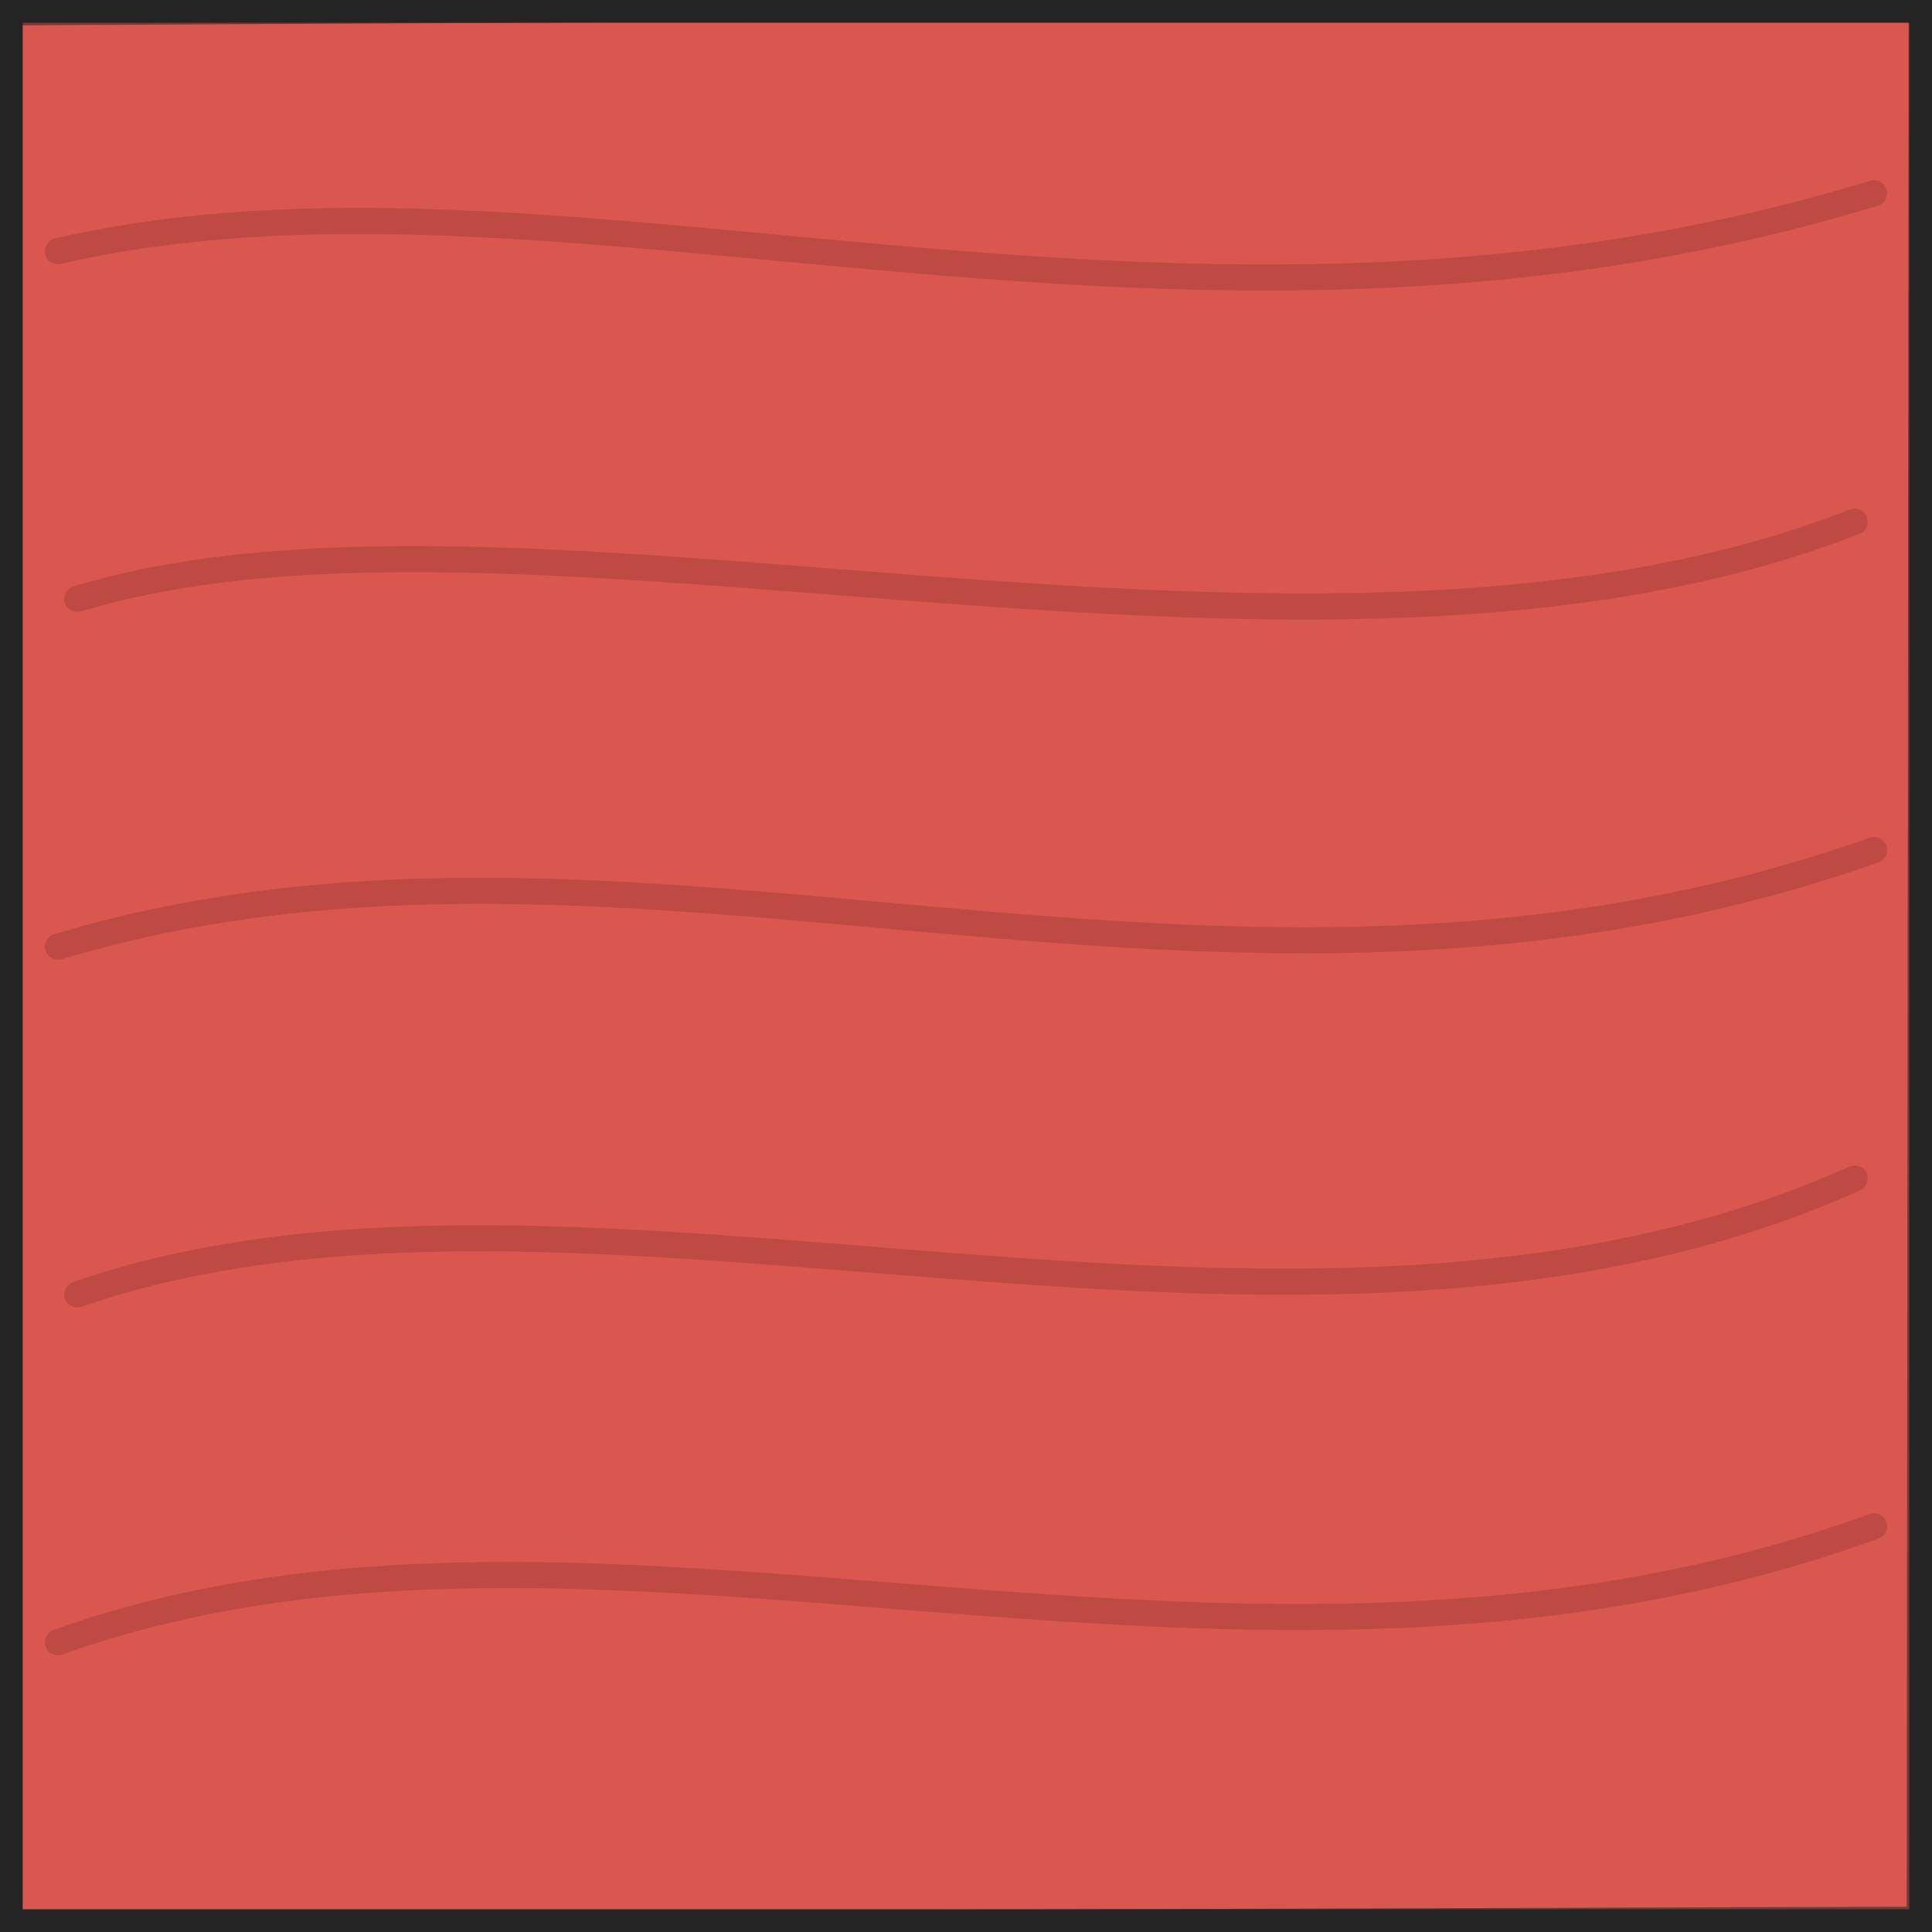
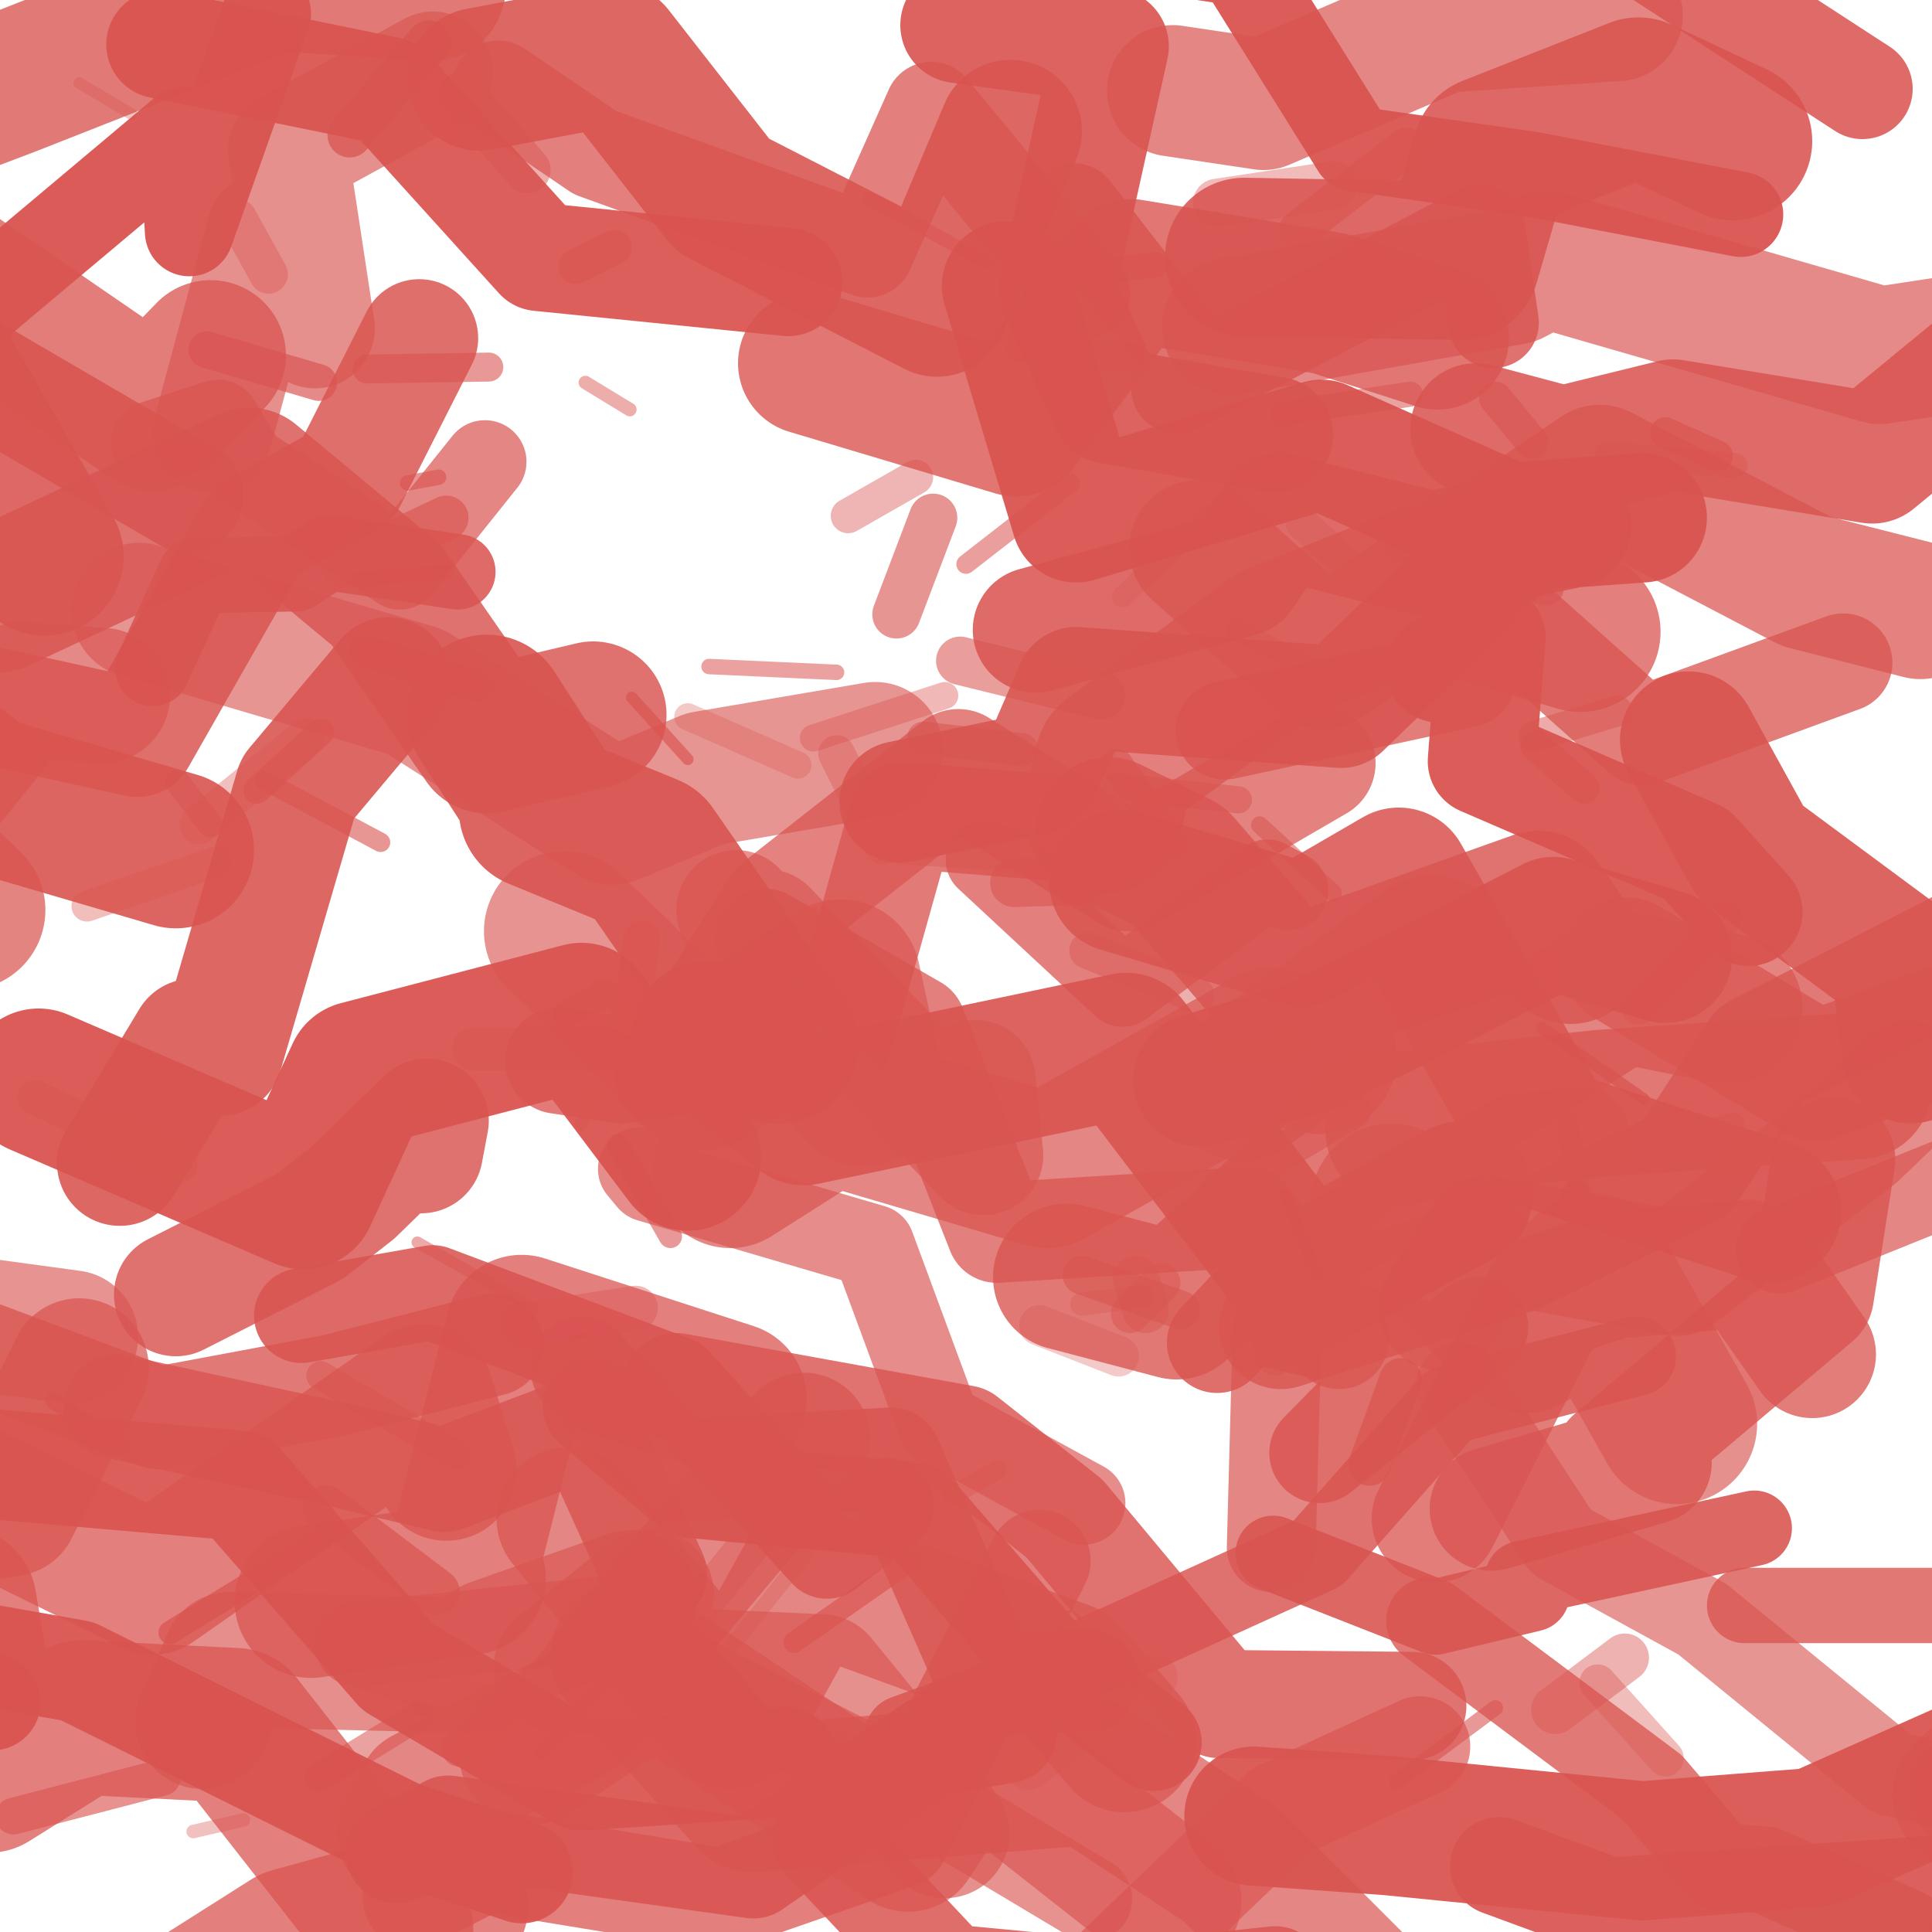
- <svg xmlns="http://www.w3.org/2000/svg" viewBox="0 0 100 100">
+ <svg xmlns="http://www.w3.org/2000/svg" width="100" height="100" viewBox="0 0 100 100">
  <defs>
-     <clipPath id="square-clip-red">
-       <path d="M-1 -1 H101 V101 H-1 Z" />
+     <clipPath id="skewb-centers-red">
+       <path d="M0 0 H100 V100 H0 Z" />
    </clipPath>
  </defs>
-   <path d="M-1 -1 H101 V101 H-1 Z" fill="#d9574f" />
-   <g clip-path="url(#square-clip-red)" fill="none" stroke="#9b3934" stroke-width="1.35" stroke-linecap="round" opacity="0.44">
-     <path d="M3 13 C29 7 61 21 97 10" />
-     <path d="M4 31 C27 24 68 38 96 27" />
-     <path d="M3 49 C33 40 63 56 97 44" />
-     <path d="M4 67 C30 58 67 74 96 61" />
-     <path d="M3 85 C31 75 64 91 97 79" />
+   <g clip-path="url(#skewb-centers-red)" fill="none" stroke-linecap="round" stroke-linejoin="round">
+     <path d="M 77.2 78.1 L 85.4 75.7 L 83.6 75.6 L 93.8 67.0 L 94.9 60.0" stroke="#d95450" stroke-width="6.4" opacity="0.80" />
+     <path d="M 41.9 18.8 L 52.6 22.0 L 58.5 14.0 L 68.8 15.7 L 74.4 17.5" stroke="#d95450" stroke-width="7.4" opacity="0.80" />
+     <path d="M 18.5 85.1 L 31.1 83.8 L 36.3 87.1 L 45.7 91.9 L 56.4 98.3" stroke="#d95450" stroke-width="4.4" opacity="0.64" />
+     <path d="M 58.0 45.6 L 67.4 48.4 L 72.4 45.5 L 80.1 59.0 L 91.6 62.7" stroke="#d95450" stroke-width="7.4" opacity="0.86" />
+     <path d="M 21.7 17.5 L 18.0 24.8 L 13.2 27.5 L 7.1 38.2 L -2.9 36.0" stroke="#d95450" stroke-width="6.1" opacity="0.84" />
+     <path d="M 49.6 1.3 L 57.5 2.4 L 54.7 15.0 L 57.4 21.0 L 66.0 22.5" stroke="#d95450" stroke-width="6.0" opacity="0.91" />
+     <path d="M 77.3 16.7 L 76.6 11.9 L 60.9 20.1 L 62.1 19.2 L 55.6 10.8" stroke="#d95450" stroke-width="4.7" opacity="0.83" />
+     <path d="M 25.2 37.0 L 28.3 41.8 L 27.9 41.9 L 33.5 44.2 L 40.3 54.0" stroke="#d95450" stroke-width="8.3" opacity="0.90" />
+     <path d="M 84.7 70.2 L 75.0 72.7 L 68.2 80.4 L 50.6 88.4 L 46.8 89.8" stroke="#d95450" stroke-width="4.1" opacity="0.83" />
+     <path d="M 24.8 4.1 L 31.7 2.8 L 37.4 10.1 L 48.5 15.8 L 52.3 6.8" stroke="#d95450" stroke-width="7.4" opacity="0.89" />
+     <path d="M 2.3 28.8 L -3.3 19.0 L -8.1 22.6 L -14.6 15.9 L -18.8 2.4" stroke="#d95450" stroke-width="8.2" opacity="0.88" />
+     <path d="M -2.1 83.0 L -0.6 91.9 L 4.2 88.9 L 12.2 89.3 L 20.5 99.9" stroke="#d95450" stroke-width="8.0" opacity="0.74" />
+     <path d="M 15.6 68.1 L 22.4 66.9 L 34.9 71.6 L 42.8 80.3 L 45.9 77.9" stroke="#d95450" stroke-width="4.9" opacity="0.87" />
+     <path d="M 4.1 70.8 L 0.5 78.0 L -13.3 80.2 L -18.1 82.3 L -24.2 92.1" stroke="#d95450" stroke-width="7.2" opacity="0.72" />
+     <path d="M 77.6 96.6 L 83.3 98.7 L 99.7 97.6 L 109.7 106.0 L 109.4 98.3" stroke="#d95450" stroke-width="5.1" opacity="0.92" />
+     <path d="M 75.6 61.8 L 67.5 66.2 L 58.3 54.1 L 41.6 57.6 L 36.5 53.5" stroke="#d95450" stroke-width="7.5" opacity="0.91" />
+     <path d="M 89.7 7.3 L 84.8 5.0 L 77.2 8.0 L 75.6 13.5 L 64.4 13.3" stroke="#d95450" stroke-width="8.2" opacity="0.88" />
+     <path d="M 96.4 4.6 L 82.7 -4.3 L 74.5 -3.3 L 62.3 -10.4 L 60.4 -10.1" stroke="#d95450" stroke-width="5.2" opacity="0.86" />
+     <path d="M 10.9 18.4 L 7.9 21.5 L -3.6 13.6 L -11.2 22.1 L -11.1 14.9" stroke="#d95450" stroke-width="7.8" opacity="0.76" />
+     <path d="M 42.6 95.3 L 49.1 102.2 L 58.6 103.1 L 66.0 102.3 L 69.2 109.4" stroke="#d95450" stroke-width="5.2" opacity="0.85" />
+     <path d="M 40.6 91.2 L 30.1 91.9 L 20.6 86.3 L 12.4 76.9 L -0.2 75.8" stroke="#d95450" stroke-width="5.7" opacity="0.93" />
+     <path d="M 22.4 3.7 L 14.9 7.8 L 16.3 17.0 L 13.8 12.0 L 11.0 22.4" stroke="#d95450" stroke-width="6.2" opacity="0.65" />
+     <path d="M 32.3 85.7 L 38.9 93.1 L 56.4 91.7 L 63.7 96.5 L 71.3 104.1" stroke="#d95450" stroke-width="7.6" opacity="0.71" />
+     <path d="M -4.4 6.2 L 0.6 4.3 L 14.3 -1.1 L 22.4 -0.6 L 26.2 -14.1" stroke="#d95450" stroke-width="7.5" opacity="0.78" />
+     <path d="M 63.7 16.9 L 78.3 14.3 L 80.0 13.4 L 97.3 18.4 L 107.8 16.8" stroke="#d95450" stroke-width="7.1" opacity="0.68" />
+     <path d="M -3.2 24.6 L -12.7 16.3 L -14.2 19.8 L -19.2 17.5 L -25.2 4.2" stroke="#d95450" stroke-width="5.8" opacity="0.77" />
+     <path d="M 104.6 81.3 L 109.9 76.0 L 112.5 85.8 L 122.4 75.9 L 127.9 73.3" stroke="#d95450" stroke-width="6.7" opacity="0.68" />
+     <path d="M -14.7 84.0 L -23.5 81.3 L -39.2 81.1 L -45.0 90.0 L -51.7 82.2" stroke="#d95450" stroke-width="5.8" opacity="0.90" />
+     <path d="M 25.5 69.6 L 17.3 71.7 L 8.2 73.4 L -8.4 67.2 L -13.3 76.6" stroke="#d95450" stroke-width="5.3" opacity="0.78" />
+     <path d="M 48.9 94.9 L 48.3 94.0 L 42.5 86.9 L 28.9 86.3 L 33.6 82.5" stroke="#d95450" stroke-width="6.7" opacity="0.65" />
+     <path d="M 95.4 34.3 L 85.0 38.1 L 76.6 30.6 L 75.9 35.1 L 63.4 37.8" stroke="#d95450" stroke-width="5.1" opacity="0.76" />
+     <path d="M 104.8 92.7 L 108.3 95.3 L 122.5 87.7 L 133.5 87.3 L 137.6 78.8" stroke="#d95450" stroke-width="4.0" opacity="0.83" />
+     <path d="M 86.2 49.5 L 80.4 47.8 L 71.8 52.2 L 68.0 54.1 L 62.1 55.9" stroke="#d95450" stroke-width="6.9" opacity="0.94" />
+     <path d="M 84.2 49.8 L 94.0 55.7 L 103.2 52.4 L 109.9 53.2 L 118.0 56.5" stroke="#d95450" stroke-width="6.7" opacity="0.76" />
+     <path d="M -14.5 85.6 L -26.4 81.2 L -25.1 86.1 L -32.6 86.4 L -41.7 93.9" stroke="#d95450" stroke-width="6.5" opacity="0.63" />
+     <path d="M 69.3 69.3 L 64.6 63.0 L 51.6 63.8 L 47.4 53.1 L 39.6 48.6" stroke="#d95450" stroke-width="5.2" opacity="0.75" />
+     <path d="M 37.8 72.4 L 27.0 68.9 L 24.0 80.8 L 24.3 81.7 L 16.1 82.9" stroke="#d95450" stroke-width="7.9" opacity="0.74" />
+     <path d="M 75.6 30.6 L 69.4 36.6 L 55.7 35.6 L 53.8 40.0 L 46.6 41.5" stroke="#d95450" stroke-width="6.3" opacity="0.87" />
+     <path d="M 101.7 92.9 L 109.0 86.8 L 109.7 91.6 L 112.9 86.1 L 113.6 82.3" stroke="#d95450" stroke-width="7.5" opacity="0.66" />
+     <path d="M 44.7 56.2 L 43.5 50.7 L 36.3 55.4 L 31.6 50.5 L 29.2 48.2" stroke="#d95450" stroke-width="8.3" opacity="0.63" />
+     <path d="M 9.1 67.0 L 16.0 63.5 L 18.3 61.7 L 22.1 58.0 L 21.8 59.6" stroke="#d95450" stroke-width="6.4" opacity="0.83" />
+     <path d="M 59.7 90.2 L 53.9 85.7 L 47.4 78.2 L 35.7 77.1 L 30.6 72.8" stroke="#d95450" stroke-width="5.0" opacity="0.94" />
+     <path d="M 34.8 55.7 L 40.3 47.0 L 49.6 39.7 L 58.4 45.2 L 68.2 39.5" stroke="#d95450" stroke-width="6.0" opacity="0.73" />
+     <path d="M 93.8 70.1 L 90.5 65.4 L 83.5 66.0 L 80.1 67.1 L 74.3 78.6" stroke="#d95450" stroke-width="6.6" opacity="0.76" />
+     <path d="M 21.4 98.2 L 25.1 96.3 L 37.3 98.3 L 46.5 95.1 L 53.8 80.8" stroke="#d95450" stroke-width="5.3" opacity="0.75" />
+     <path d="M 9.1 44.0 L -0.8 41.1 L -10.1 34.1 L -13.1 32.4 L -28.5 19.7" stroke="#d95450" stroke-width="8.1" opacity="0.90" />
+     <path d="M 7.9 34.6 L 10.1 29.8 L 15.3 29.7 L 17.0 28.6 L 23.7 29.6" stroke="#d95450" stroke-width="3.9" opacity="0.86" />
+     <path d="M 73.5 90.4 L 66.3 93.7 L 56.9 102.7 L 54.1 110.4 L 46.0 106.9" stroke="#d95450" stroke-width="5.2" opacity="0.67" />
+     <path d="M 6.2 60.2 L 10.0 53.9 L 11.4 54.5 L 15.4 40.8 L 20.1 35.2" stroke="#d95450" stroke-width="6.5" opacity="0.89" />
+     <path d="M 63.0 69.5 L 64.5 67.9 L 73.5 69.9 L 68.3 75.2 L 76.5 68.7" stroke="#d95450" stroke-width="5.2" opacity="0.84" />
+     <path d="M 76.4 22.2 L 80.9 23.4 L 86.6 22.0 L 96.9 23.7 L 105.9 16.3" stroke="#d95450" stroke-width="6.8" opacity="0.86" />
+     <path d="M 20.9 94.9 L 21.9 92.9 L 29.9 88.7 L 33.1 84.6 L 41.6 74.5" stroke="#d95450" stroke-width="6.9" opacity="0.70" />
+     <path d="M 82.0 58.6 L 78.5 58.9 L 68.8 64.3 L 66.1 69.0 L 65.8 80.1" stroke="#d95450" stroke-width="4.6" opacity="0.71" />
+     <path d="M 62.0 28.4 L 68.5 34.2 L 82.8 24.5 L 93.5 30.1 L 99.4 31.6" stroke="#d95450" stroke-width="7.1" opacity="0.73" />
+     <path d="M 81.3 49.2 L 79.6 46.8 L 66.7 51.4 L 61.0 44.8 L 57.4 43.0" stroke="#d95450" stroke-width="7.6" opacity="0.82" />
+     <path d="M 25.1 23.9 L 20.7 29.4 L 12.7 24.1 L 11.3 21.8 L 7.9 22.9" stroke="#d95450" stroke-width="4.3" opacity="0.71" />
+     <path d="M 53.6 32.6 L 64.2 29.7 L 66.2 26.7 L 74.1 28.7 L 81.2 27.2" stroke="#d95450" stroke-width="6.5" opacity="0.86" />
+     <path d="M 60.7 4.7 L 65.4 5.4 L 74.7 1.4 L 83.7 0.8 L 81.0 -4.1" stroke="#d95450" stroke-width="6.8" opacity="0.70" />
+     <path d="M -15.0 14.8 L -24.8 11.9 L -35.8 19.7 L -41.7 13.4 L -50.8 16.5" stroke="#d95450" stroke-width="4.7" opacity="0.81" />
+     <path d="M 74.0 83.9 L 85.5 92.5 L 89.0 96.6 L 91.4 96.8 L 98.6 100.0" stroke="#d95450" stroke-width="4.5" opacity="0.78" />
+     <path d="M 3.7 69.2 L -11.0 67.2 L -12.7 59.6 L -27.9 50.9 L -41.6 46.0" stroke="#d95450" stroke-width="6.9" opacity="0.63" />
+     <path d="M 2.0 56.0 L 15.7 61.9 L 18.6 55.6 L 30.1 52.6 L 35.6 59.9" stroke="#d95450" stroke-width="7.6" opacity="0.95" />
+     <path d="M 64.3 56.2 L 74.1 49.2 L 72.5 58.5 L 83.9 51.1 L 89.4 52.2" stroke="#d95450" stroke-width="7.8" opacity="0.72" />
+     <path d="M -4.1 18.4 L -0.5 15.2 L 9.5 6.8 L 9.8 12.0 L 13.8 0.7" stroke="#d95450" stroke-width="4.6" opacity="0.96" />
+     <path d="M 6.0 72.8 L 17.5 75.3 L 23.0 76.6 L 30.4 73.8 L 33.9 81.5" stroke="#d95450" stroke-width="5.4" opacity="0.83" />
+     <path d="M -13.0 83.1 L -1.1 85.6 L 4.0 86.5 L 20.7 94.8 L 27.0 96.9" stroke="#d95450" stroke-width="5.3" opacity="0.95" />
+     <path d="M 56.3 87.0 L 51.2 87.1 L 46.1 75.5 L 35.1 76.1 L 30.1 70.8" stroke="#d95450" stroke-width="5.3" opacity="0.83" />
+     <path d="M 50.5 55.9 L 50.9 59.8 L 39.7 48.1 L 39.2 48.3 L 38.1 47.1" stroke="#d95450" stroke-width="6.2" opacity="0.64" />
+     <path d="M 52.1 89.7 L 48.1 90.4 L 39.0 96.7 L 23.2 94.5 L 20.5 95.9" stroke="#d95450" stroke-width="5.2" opacity="0.88" />
+     <path d="M -6.3 66.6 L -11.8 68.4 L -20.3 76.6 L -31.0 74.3 L -29.2 75.9" stroke="#d95450" stroke-width="3.8" opacity="0.73" />
+     <path d="M 40.8 14.6 L 27.9 13.3 L 20.3 4.9 L 20.1 4.7 L 8.3 2.3" stroke="#d95450" stroke-width="5.6" opacity="0.93" />
+     <path d="M 65.9 80.4 L 74.3 83.7 L 79.3 82.5 L 78.8 81.7 L 90.8 79.1" stroke="#d95450" stroke-width="3.9" opacity="0.89" />
+     <path d="M 23.2 98.6 L 15.2 100.8 L 9.2 104.6 L 2.5 109.1 L -10.5 112.1" stroke="#d95450" stroke-width="8.3" opacity="0.74" />
+     <path d="M 90.3 83.1 L 100.3 83.1 L 109.6 80.8 L 116.3 83.0 L 118.0 74.8" stroke="#d95450" stroke-width="3.9" opacity="0.79" />
+     <path d="M 92.1 64.7 L 104.0 59.9 L 114.8 58.2 L 122.8 49.7 L 134.6 48.6" stroke="#d95450" stroke-width="4.5" opacity="0.70" />
+     <path d="M 64.9 94.0 L 71.9 94.5 L 85.0 95.8 L 94.0 95.1 L 108.6 88.6" stroke="#d95450" stroke-width="7.2" opacity="0.94" />
+     <path d="M 10.5 89.1 L 11.9 85.9 L 24.5 86.2 L 25.5 85.2 L 32.6 82.7" stroke="#d95450" stroke-width="7.0" opacity="0.66" />
+     <path d="M 86.8 73.7 L 82.4 65.9 L 78.9 69.0 L 75.5 65.4 L 72.0 62.3" stroke="#d95450" stroke-width="8.3" opacity="0.65" />
+     <path d="M 87.4 38.3 L 90.6 44.1 L 98.3 49.8 L 98.9 54.6 L 105.0 49.3" stroke="#d95450" stroke-width="7.1" opacity="0.90" />
+     <path d="M 85.0 26.8 L 78.1 27.3 L 68.4 23.0 L 55.7 26.8 L 52.1 14.8" stroke="#d95450" stroke-width="6.7" opacity="0.95" />
+     <path d="M 102.4 48.8 L 91.1 54.6 L 87.3 60.4 L 78.4 64.8 L 66.3 68.7" stroke="#d95450" stroke-width="6.4" opacity="0.78" />
+     <path d="M 56.1 77.8 L 48.6 73.7 L 45.2 64.5 L 33.6 61.1 L 33.1 60.5" stroke="#d95450" stroke-width="4.3" opacity="0.67" />
+     <path d="M 25.8 4.5 L 30.8 7.9 L 44.9 13.0 L 48.2 5.6 L 56.1 15.2" stroke="#d95450" stroke-width="4.8" opacity="0.74" />
+     <path d="M 55.3 42.9 L 46.7 42.2 L 43.5 53.6 L 32.2 55.4 L 28.9 54.9" stroke="#d95450" stroke-width="5.5" opacity="0.77" />
+     <path d="M 90.5 47.2 L 87.8 44.2 L 76.7 39.4 L 77.2 33.0 L 74.5 34.6" stroke="#d95450" stroke-width="5.6" opacity="0.95" />
+     <path d="M 73.1 88.3 L 63.1 88.2 L 55.1 78.6 L 49.9 74.5 L 35.0 71.8" stroke="#d95450" stroke-width="5.6" opacity="0.82" />
+     <path d="M 104.8 93.4 L 97.9 91.8 L 88.1 83.8 L 80.8 79.8 L 75.5 71.7" stroke="#d95450" stroke-width="4.4" opacity="0.62" />
+     <path d="M -1.8 47.1 L -8.3 40.9 L -12.3 40.9 L -17.7 41.5 L -13.4 38.4" stroke="#d95450" stroke-width="8.3" opacity="0.72" />
+     <path d="M 103.3 101.2 L 115.6 106.9 L 118.7 104.2 L 123.8 110.4 L 131.8 109.5" stroke="#d95450" stroke-width="7.4" opacity="0.67" />
+     <path d="M 5.3 36.0 L 1.1 35.7 L -11.8 51.7 L -20.7 45.7 L -26.1 60.7" stroke="#d95450" stroke-width="7.0" opacity="0.69" />
+     <path d="M 101.7 92.7 L 107.5 95.9 L 120.9 95.7 L 119.6 100.9 L 131.5 103.4" stroke="#d95450" stroke-width="5.8" opacity="0.84" />
+     <path d="M -7.9 81.4 L -2.9 76.7 L 7.9 82.0 L 21.9 72.2 L 23.1 76.1" stroke="#d95450" stroke-width="7.3" opacity="0.74" />
+     <path d="M 81.8 32.7 L 73.6 30.3 L 66.1 33.3 L 57.7 39.5 L 57.1 42.1" stroke="#d95450" stroke-width="8.3" opacity="0.75" />
+     <path d="M 90.1 11.1 L 79.2 9.0 L 70.1 7.7 L 64.1 -1.9 L 54.8 -3.3" stroke="#d95450" stroke-width="4.4" opacity="0.95" />
+     <path d="M 58.2 90.1 L 55.2 86.6 L 41.8 81.7 L 37.8 88.9 L 29.4 78.6" stroke="#d95450" stroke-width="7.4" opacity="0.70" />
+     <path d="M -11.9 44.2 L -16.7 50.5 L -27.4 45.5 L -35.4 47.3 L -38.7 49.6" stroke="#d95450" stroke-width="4.0" opacity="0.86" />
+     <path d="M 27.5 90.7 L 33.8 86.4 L 47.0 95.2 L 50.2 90.3 L 60.5 98.4" stroke="#d95450" stroke-width="7.5" opacity="0.67" />
+     <path d="M -0.4 88.1 L -9.2 83.3 L -14.0 80.8 L -11.6 76.7 L -22.5 75.3" stroke="#d95450" stroke-width="5.0" opacity="0.95" />
+     <path d="M 98.8 56.1 L 96.1 58.7 L 86.8 65.9 L 76.9 64.1 L 74.6 67.7" stroke="#d95450" stroke-width="6.5" opacity="0.66" />
+     <path d="M 66.7 46.1 L 65.6 45.5 L 58.1 51.1 L 51.0 44.5 L 52.4 45.1" stroke="#d95450" stroke-width="4.1" opacity="0.74" />
+     <path d="M 9.7 25.7 L -3.5 18.0 L -11.0 23.0 L -22.2 10.0 L -25.6 7.1" stroke="#d95450" stroke-width="5.8" opacity="0.89" />
+     <path d="M 37.8 60.6 L 43.0 57.3 L 54.2 60.6 L 65.8 54.1 L 68.3 54.7" stroke="#d95450" stroke-width="8.0" opacity="0.71" />
+     <path d="M 7.2 31.6 L 21.5 35.8 L 31.7 42.3 L 36.5 40.3 L 45.3 38.8" stroke="#d95450" stroke-width="7.0" opacity="0.62" />
+     <path d="M 55.2 66.1 L 60.9 67.6 L 71.0 58.4 L 82.9 57.1 L 96.2 56.2" stroke="#d95450" stroke-width="7.6" opacity="0.79" />
+     <path d="M 30.7 37.0 L 25.2 38.3 L 20.0 30.8 L 12.9 24.9 L -0.1 31.0" stroke="#d95450" stroke-width="7.6" opacity="0.83" />
+     <path d="M 43.6 90.1 l 2.3 4.0" stroke="#d95450" stroke-width="0.9" opacity="0.37" />
+     <path d="M 18.9 33.7 l 5.8 1.8" stroke="#d95450" stroke-width="1.7" opacity="0.48" />
+     <path d="M 18.5 30.0 l 4.6 -0.4" stroke="#d95450" stroke-width="0.8" opacity="0.35" />
+     <path d="M 16.9 78.1 l 5.7 4.3" stroke="#d95450" stroke-width="2.4" opacity="0.70" />
+     <path d="M 36.9 92.0 l 3.8 -0.9" stroke="#d95450" stroke-width="1.5" opacity="0.48" />
+     <path d="M 48.5 94.8 l -6.3 -0.9" stroke="#d95450" stroke-width="1.4" opacity="0.40" />
+     <path d="M 73.0 20.4 l -6.6 1.0" stroke="#d95450" stroke-width="1.3" opacity="0.54" />
+     <path d="M 41.7 80.4 l -3.9 4.9" stroke="#d95450" stroke-width="0.8" opacity="0.32" />
+     <path d="M 66.0 70.2 l -0.9 -4.2" stroke="#d95450" stroke-width="2.0" opacity="0.37" />
+     <path d="M 55.8 45.6 l -3.3 0.1" stroke="#d95450" stroke-width="2.5" opacity="0.61" />
+     <path d="M 51.6 76.1 l -2.3 1.3" stroke="#d95450" stroke-width="1.0" opacity="0.38" />
+     <path d="M 59.1 67.1 l -3.1 0.4" stroke="#d95450" stroke-width="1.2" opacity="0.34" />
+     <path d="M 39.8 78.7 l -3.8 4.7" stroke="#d95450" stroke-width="2.1" opacity="0.41" />
+     <path d="M 29.3 52.5 l 2.0 -1.1" stroke="#d95450" stroke-width="1.4" opacity="0.73" />
+     <path d="M 59.3 67.8 l -0.5 -1.6" stroke="#d95450" stroke-width="2.4" opacity="0.47" />
+     <path d="M 57.0 36.0 l -7.3 -1.8" stroke="#d95450" stroke-width="2.5" opacity="0.57" />
+     <path d="M 9.3 60.3 l -7.5 -3.5" stroke="#d95450" stroke-width="1.8" opacity="0.45" />
+     <path d="M 84.1 85.8 l -3.6 2.7" stroke="#d95450" stroke-width="2.5" opacity="0.45" />
+     <path d="M 68.2 66.1 l -1.7 -4.3" stroke="#d95450" stroke-width="0.6" opacity="0.49" />
+     <path d="M 18.7 86.3 l 7.0 2.2" stroke="#d95450" stroke-width="2.2" opacity="0.44" />
+     <path d="M 10.7 18.1 l 5.8 1.7" stroke="#d95450" stroke-width="1.9" opacity="0.68" />
+     <path d="M 69.5 29.0 l -2.1 -1.9" stroke="#d95450" stroke-width="1.7" opacity="0.32" />
+     <path d="M 35.4 55.9 l -4.5 -4.8" stroke="#d95450" stroke-width="0.6" opacity="0.72" />
+     <path d="M 70.0 57.5 l -7.0 4.1" stroke="#d95450" stroke-width="1.9" opacity="0.58" />
+     <path d="M 50.0 29.2 l 5.4 -4.2" stroke="#d95450" stroke-width="1.0" opacity="0.56" />
+     <path d="M 31.6 54.3 l -7.1 0.0" stroke="#d95450" stroke-width="2.2" opacity="0.36" />
+     <path d="M 53.2 91.5 l 6.6 -4.7" stroke="#d95450" stroke-width="2.3" opacity="0.32" />
+     <path d="M 77.4 20.6 l 1.9 2.3" stroke="#d95450" stroke-width="1.7" opacity="0.64" />
+     <path d="M 81.9 60.2 l 7.8 -2.0" stroke="#d95450" stroke-width="1.2" opacity="0.31" />
+     <path d="M 36.7 34.5 l 6.6 0.3" stroke="#d95450" stroke-width="0.8" opacity="0.55" />
+     <path d="M 27.1 88.1 l -3.3 2.4" stroke="#d95450" stroke-width="1.9" opacity="0.61" />
+     <path d="M 31.8 12.8 l -2.0 1.0" stroke="#d95450" stroke-width="1.8" opacity="0.59" />
+     <path d="M 30.7 56.4 l -0.6 1.8" stroke="#d95450" stroke-width="0.7" opacity="0.40" />
+     <path d="M 60.1 66.4 l -1.6 1.6" stroke="#d95450" stroke-width="2.0" opacity="0.51" />
+     <path d="M 89.3 47.5 l -4.5 4.7" stroke="#d95450" stroke-width="1.7" opacity="0.43" />
+     <path d="M 41.1 85.0 l 6.0 -4.2" stroke="#d95450" stroke-width="1.1" opacity="0.67" />
+     <path d="M 81.8 62.1 l -0.7 -4.0" stroke="#d95450" stroke-width="1.1" opacity="0.58" />
+     <path d="M 81.7 62.4 l -0.1 -0.5" stroke="#d95450" stroke-width="1.7" opacity="0.60" />
+     <path d="M 45.7 43.8 l -2.4 -4.8" stroke="#d95450" stroke-width="1.9" opacity="0.38" />
+     <path d="M 25.3 19.0 l -6.3 0.1" stroke="#d95450" stroke-width="1.5" opacity="0.60" />
+     <path d="M 12.3 11.3 l 1.6 2.9" stroke="#d95450" stroke-width="2.0" opacity="0.40" />
+     <path d="M 6.3 74.9 l -3.5 -2.4" stroke="#d95450" stroke-width="0.9" opacity="0.66" />
+     <path d="M 32.0 59.3 l 2.7 4.7" stroke="#d95450" stroke-width="1.2" opacity="0.60" />
+     <path d="M 8.4 92.0 l -7.7 2.0" stroke="#d95450" stroke-width="1.9" opacity="0.64" />
+     <path d="M 10.3 42.7 l 5.5 -4.5" stroke="#d95450" stroke-width="2.0" opacity="0.37" />
+     <path d="M 13.3 40.9 l 3.3 -3.0" stroke="#d95450" stroke-width="1.4" opacity="0.64" />
+     <path d="M 57.7 40.7 l 6.4 0.7" stroke="#d95450" stroke-width="1.4" opacity="0.51" />
+     <path d="M 28.6 71.5 l -1.6 -3.3" stroke="#d95450" stroke-width="1.1" opacity="0.52" />
+     <path d="M 30.2 69.6 l -1.9 0.7" stroke="#d95450" stroke-width="1.2" opacity="0.57" />
+     <path d="M 79.8 53.2 l 5.3 3.7" stroke="#d95450" stroke-width="0.6" opacity="0.73" />
+     <path d="M 23.9 88.7 l -2.2 -0.2" stroke="#d95450" stroke-width="0.6" opacity="0.72" />
+     <path d="M 48.3 26.8 l -1.9 5.0" stroke="#d95450" stroke-width="2.5" opacity="0.62" />
+     <path d="M 22.7 24.7 l -1.6 0.3" stroke="#d95450" stroke-width="0.8" opacity="0.61" />
+     <path d="M 80.0 30.4 l -7.4 -2.2" stroke="#d95450" stroke-width="1.9" opacity="0.62" />
+     <path d="M 56.6 14.1 l 3.2 -0.4" stroke="#d95450" stroke-width="1.3" opacity="0.70" />
+     <path d="M 75.5 15.4 l -1.5 -2.8" stroke="#d95450" stroke-width="1.7" opacity="0.31" />
+     <path d="M 67.7 34.5 l -3.7 -1.9" stroke="#d95450" stroke-width="1.1" opacity="0.44" />
+     <path d="M 57.8 39.6 l 2.9 4.1" stroke="#d95450" stroke-width="1.7" opacity="0.61" />
+     <path d="M 57.9 70.2 l -4.1 -1.6" stroke="#d95450" stroke-width="2.1" opacity="0.31" />
+     <path d="M 51.1 13.6 l -6.1 -3.3" stroke="#d95450" stroke-width="0.7" opacity="0.55" />
+     <path d="M 35.6 37.1 l 5.7 2.5" stroke="#d95450" stroke-width="1.4" opacity="0.32" />
+     <path d="M 58.1 30.9 l 4.4 -4.2" stroke="#d95450" stroke-width="1.1" opacity="0.31" />
+     <path d="M 18.1 7.0 l 4.1 -4.8" stroke="#d95450" stroke-width="2.3" opacity="0.73" />
+     <path d="M 61.1 67.8 l -5.1 -1.8" stroke="#d95450" stroke-width="2.0" opacity="0.57" />
+     <path d="M 42.1 38.2 l 6.8 -2.2" stroke="#d95450" stroke-width="1.4" opacity="0.41" />
+     <path d="M 10.0 94.8 l 2.6 -0.6" stroke="#d95450" stroke-width="0.7" opacity="0.36" />
+     <path d="M 11.2 44.6 l -6.7 2.3" stroke="#d95450" stroke-width="1.6" opacity="0.38" />
+     <path d="M 23.1 26.8 l -5.3 2.5" stroke="#d95450" stroke-width="2.3" opacity="0.64" />
+     <path d="M 30.3 19.8 l 2.3 1.4" stroke="#d95450" stroke-width="0.7" opacity="0.48" />
+     <path d="M 27.3 8.8 l -3.4 -3.9" stroke="#d95450" stroke-width="2.4" opacity="0.47" />
+     <path d="M 52.8 18.0 l 5.7 0.5" stroke="#d95450" stroke-width="1.5" opacity="0.69" />
+     <path d="M 63.2 54.5 l 3.8 -0.4" stroke="#d95450" stroke-width="1.2" opacity="0.45" />
+     <path d="M 79.5 38.6 l 2.5 2.2" stroke="#d95450" stroke-width="1.6" opacity="0.69" />
+     <path d="M 46.9 43.6 l 4.7 0.3" stroke="#d95450" stroke-width="2.3" opacity="0.40" />
+     <path d="M 32.6 53.2 l 0.6 -4.6" stroke="#d95450" stroke-width="1.9" opacity="0.50" />
+     <path d="M 43.9 26.7 l 3.5 -2.0" stroke="#d95450" stroke-width="1.8" opacity="0.43" />
+     <path d="M 69.0 46.2 l -3.8 -3.5" stroke="#d95450" stroke-width="0.9" opacity="0.54" />
+     <path d="M 69.0 9.6 l -6.0 0.9" stroke="#d95450" stroke-width="2.5" opacity="0.40" />
+     <path d="M 23.6 56.5 l -1.7 0.7" stroke="#d95450" stroke-width="0.8" opacity="0.45" />
+     <path d="M 16.6 71.2 l 7.0 4.1" stroke="#d95450" stroke-width="1.5" opacity="0.50" />
+     <path d="M 83.7 36.8 l -4.3 1.3" stroke="#d95450" stroke-width="1.6" opacity="0.49" />
+     <path d="M 21.6 64.3 l 6.0 3.4" stroke="#d95450" stroke-width="0.6" opacity="0.50" />
+     <path d="M 82.7 87.1 l 3.5 3.9" stroke="#d95450" stroke-width="1.9" opacity="0.39" />
+     <path d="M 19.7 43.6 l -6.0 -3.2" stroke="#d95450" stroke-width="1.0" opacity="0.61" />
+     <path d="M 28.0 90.7 l 3.3 -3.6" stroke="#d95450" stroke-width="0.8" opacity="0.63" />
+     <path d="M 35.6 39.3 l -2.9 -3.2" stroke="#d95450" stroke-width="0.6" opacity="0.67" />
+     <path d="M 6.8 5.9 l -2.7 -1.6" stroke="#d95450" stroke-width="0.6" opacity="0.35" />
+     <path d="M 72.8 7.6 l -5.6 4.3" stroke="#d95450" stroke-width="2.0" opacity="0.64" />
+     <path d="M 10.9 42.7 l -1.7 -2.2" stroke="#d95450" stroke-width="1.3" opacity="0.54" />
+     <path d="M 52.9 38.8 l -5.1 -0.6" stroke="#d95450" stroke-width="1.7" opacity="0.55" />
+     <path d="M 70.9 75.8 l 1.6 -4.4" stroke="#d95450" stroke-width="2.2" opacity="0.74" />
+     <path d="M 21.7 88.8 l -5.2 3.2" stroke="#d95450" stroke-width="1.5" opacity="0.54" />
+     <path d="M 16.6 79.7 l -7.8 4.8" stroke="#d95450" stroke-width="1.2" opacity="0.75" />
+     <path d="M 56.3 49.2 l 5.6 2.3" stroke="#d95450" stroke-width="1.9" opacity="0.47" />
+     <path d="M 86.2 22.4 l 2.7 1.2" stroke="#d95450" stroke-width="1.6" opacity="0.69" />
+     <path d="M 83.2 23.5 l 6.6 0.6" stroke="#d95450" stroke-width="1.3" opacity="0.38" />
+     <path d="M 32.9 67.7 l -5.9 0.9" stroke="#d95450" stroke-width="2.3" opacity="0.42" />
+     <path d="M 77.4 88.4 l -5.1 3.8" stroke="#d95450" stroke-width="0.8" opacity="0.60" />
+     <path d="M 81.0 26.4 l -6.8 -0.3" stroke="#d95450" stroke-width="0.9" opacity="0.66" />
+     <path d="M 55.3 84.1 l -2.2 4.8" stroke="#d95450" stroke-width="1.5" opacity="0.72" />
  </g>
-   <path d="M0 0 H100 V100 H0 Z" fill="none" stroke="#242424" stroke-width="2.35" stroke-linecap="round" stroke-linejoin="round" />
-   <path d="M.7 .9 L99.2 .4 L99.1 99.1 L.6 99.4 Z" fill="none" stroke="#242424" stroke-width="0.82" stroke-linecap="round" stroke-linejoin="round" opacity="0.58" />
</svg>
